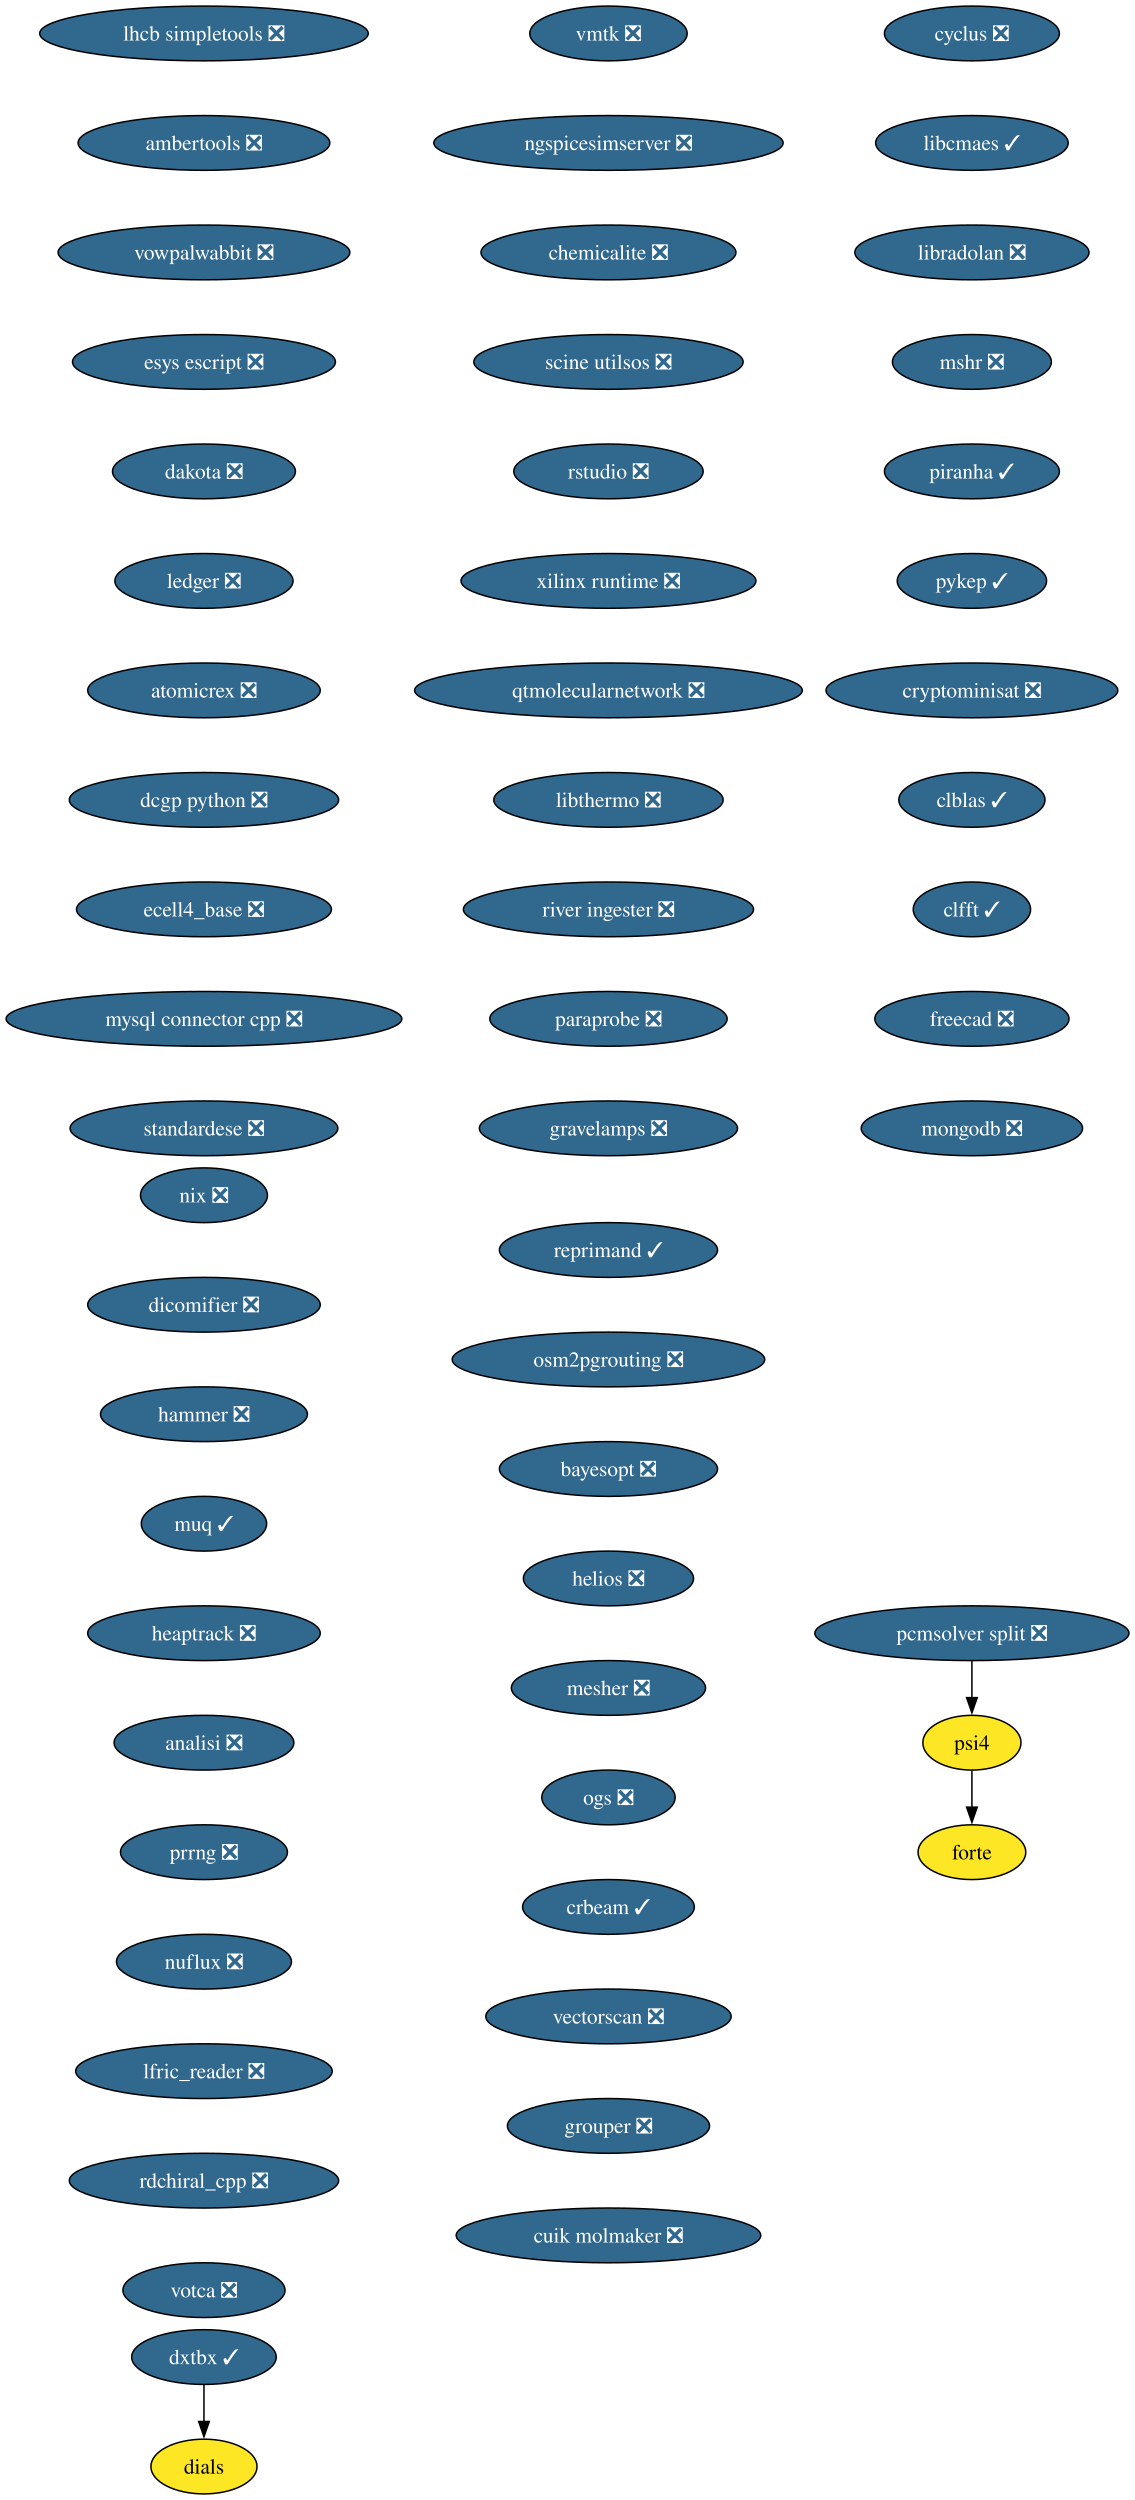
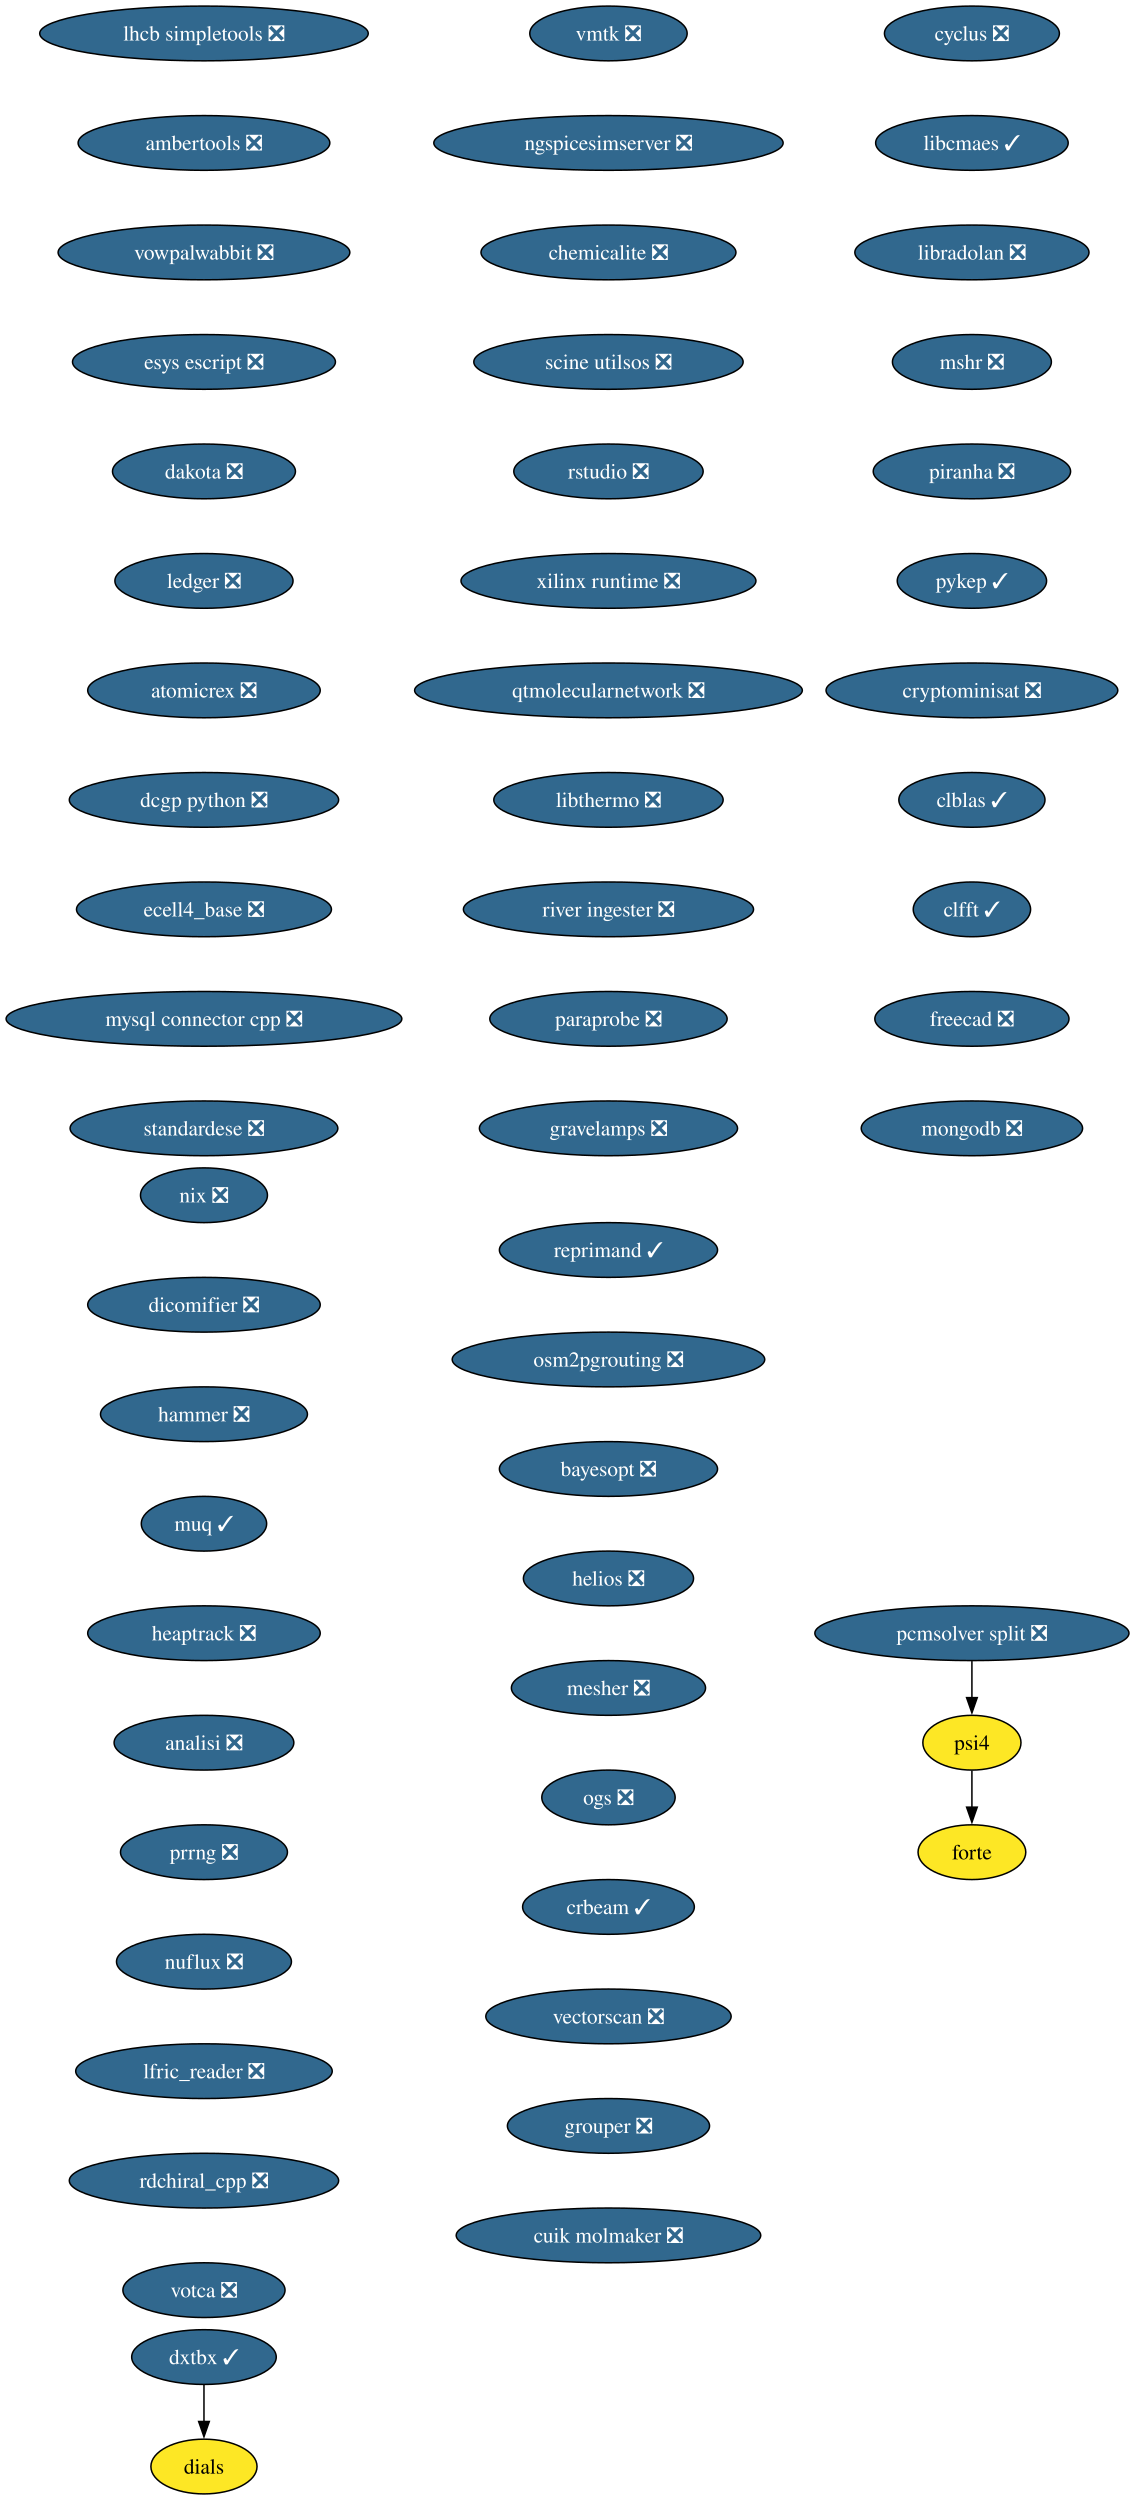
<svg xmlns="http://www.w3.org/2000/svg" xmlns:xlink="http://www.w3.org/1999/xlink" width="746pt" height="1644pt" viewBox="0.00 0.00 746.00 1644.00">
  <g id="graph0" class="graph" transform="scale(1 1) rotate(0) translate(4 1640)">
    <polygon fill="white" stroke="none" points="-4,4 -4,-1640 742.42,-1640 742.42,4 -4,4" />
    <g id="node1" class="node">
      <g id="a_node1">
        <a xlink:href="https://github.com/conda-forge/cyclus-feedstock/pull/108" xlink:title="cyclus ❎">
          <ellipse fill="#31688e" stroke="black" cx="635.13" cy="-1618" rx="57.52" ry="18" />
          <text xml:space="preserve" text-anchor="middle" x="635.13" y="-1613.33" font-family="Times,serif" font-size="14.00" fill="white">cyclus ❎</text>
        </a>
      </g>
    </g>
    <g id="node2" class="node">
      <g id="a_node2">
        <a xlink:href="https://github.com/conda-forge/libcmaes-feedstock/pull/51" xlink:title="libcmaes ✓">
          <ellipse fill="#31688e" stroke="black" cx="635.13" cy="-1546" rx="63.31" ry="18" />
          <text xml:space="preserve" text-anchor="middle" x="635.13" y="-1541.33" font-family="Times,serif" font-size="14.00" fill="white">libcmaes ✓</text>
        </a>
      </g>
    </g>
    <g id="node3" class="node">
      <g id="a_node3">
        <a xlink:href="https://github.com/conda-forge/libradolan-feedstock/pull/29" xlink:title="libradolan ❎">
          <ellipse fill="#31688e" stroke="black" cx="635.13" cy="-1474" rx="76.99" ry="18" />
          <text xml:space="preserve" text-anchor="middle" x="635.13" y="-1469.33" font-family="Times,serif" font-size="14.00" fill="white">libradolan ❎</text>
        </a>
      </g>
    </g>
    <g id="node4" class="node">
      <g id="a_node4">
        <a xlink:href="https://github.com/conda-forge/mshr-feedstock/pull/40" xlink:title="mshr ❎">
          <ellipse fill="#31688e" stroke="black" cx="635.13" cy="-1402" rx="52.26" ry="18" />
          <text xml:space="preserve" text-anchor="middle" x="635.13" y="-1397.33" font-family="Times,serif" font-size="14.00" fill="white">mshr ❎</text>
        </a>
      </g>
    </g>
    <g id="node5" class="node">
      <g id="a_node5">
-         <a xlink:href="https://github.com/conda-forge/piranha-feedstock/pull/26" xlink:title="piranha ✓">
-           <ellipse fill="#31688e" stroke="black" cx="635.13" cy="-1330" rx="57.52" ry="18" />
-           <text xml:space="preserve" text-anchor="middle" x="635.13" y="-1325.33" font-family="Times,serif" font-size="14.00" fill="white">piranha ✓</text>
+         <a xlink:href="https://github.com/conda-forge/piranha-feedstock/pull/26" xlink:title="piranha ❎">
+           <ellipse fill="#31688e" stroke="black" cx="635.13" cy="-1330" rx="64.89" ry="18" />
+           <text xml:space="preserve" text-anchor="middle" x="635.13" y="-1325.33" font-family="Times,serif" font-size="14.00" fill="white">piranha ❎</text>
        </a>
      </g>
    </g>
    <g id="node6" class="node">
      <g id="a_node6">
        <a xlink:href="https://github.com/conda-forge/pykep-feedstock/pull/54" xlink:title="pykep ✓">
          <ellipse fill="#31688e" stroke="black" cx="635.13" cy="-1258" rx="49.1" ry="18" />
          <text xml:space="preserve" text-anchor="middle" x="635.13" y="-1253.33" font-family="Times,serif" font-size="14.00" fill="white">pykep ✓</text>
        </a>
      </g>
    </g>
    <g id="node7" class="node">
      <g id="a_node7">
        <a xlink:href="https://github.com/conda-forge/cryptominisat-feedstock/pull/63" xlink:title="cryptominisat ❎">
          <ellipse fill="#31688e" stroke="black" cx="635.13" cy="-1186" rx="95.93" ry="18" />
          <text xml:space="preserve" text-anchor="middle" x="635.13" y="-1181.33" font-family="Times,serif" font-size="14.00" fill="white">cryptominisat ❎</text>
        </a>
      </g>
    </g>
    <g id="node8" class="node">
      <g id="a_node8">
        <a xlink:href="https://github.com/conda-forge/clblas-feedstock/pull/15" xlink:title="clblas ✓">
          <ellipse fill="#31688e" stroke="black" cx="635.13" cy="-1114" rx="48.05" ry="18" />
          <text xml:space="preserve" text-anchor="middle" x="635.13" y="-1109.33" font-family="Times,serif" font-size="14.00" fill="white">clblas ✓</text>
        </a>
      </g>
    </g>
    <g id="node9" class="node">
      <g id="a_node9">
        <a xlink:href="https://github.com/conda-forge/clfft-feedstock/pull/20" xlink:title="clfft ✓">
          <ellipse fill="#31688e" stroke="black" cx="635.13" cy="-1042" rx="38.58" ry="18" />
          <text xml:space="preserve" text-anchor="middle" x="635.13" y="-1037.33" font-family="Times,serif" font-size="14.00" fill="white">clfft ✓</text>
        </a>
      </g>
    </g>
    <g id="node10" class="node">
      <g id="a_node10">
        <a xlink:href="https://github.com/conda-forge/freecad-feedstock/pull/145" xlink:title="freecad ❎">
          <ellipse fill="#31688e" stroke="black" cx="635.13" cy="-970" rx="63.84" ry="18" />
          <text xml:space="preserve" text-anchor="middle" x="635.13" y="-965.33" font-family="Times,serif" font-size="14.00" fill="white">freecad ❎</text>
        </a>
      </g>
    </g>
    <g id="node11" class="node">
      <g id="a_node11">
        <a xlink:href="https://github.com/conda-forge/mongodb-feedstock/pull/106" xlink:title="mongodb ❎">
          <ellipse fill="#31688e" stroke="black" cx="635.13" cy="-898" rx="72.78" ry="18" />
          <text xml:space="preserve" text-anchor="middle" x="635.13" y="-893.33" font-family="Times,serif" font-size="14.00" fill="white">mongodb ❎</text>
        </a>
      </g>
    </g>
    <g id="node12" class="node">
      <g id="a_node12">
        <a xlink:href="https://github.com/conda-forge/lhcb-simpletools-feedstock/pull/39" xlink:title="lhcb simpletools ❎">
          <ellipse fill="#31688e" stroke="black" cx="130.13" cy="-1618" rx="108.03" ry="18" />
          <text xml:space="preserve" text-anchor="middle" x="130.13" y="-1613.33" font-family="Times,serif" font-size="14.00" fill="white">lhcb simpletools ❎</text>
        </a>
      </g>
    </g>
    <g id="node13" class="node">
      <g id="a_node13">
        <a xlink:href="https://github.com/conda-forge/ambertools-feedstock/pull/180" xlink:title="ambertools ❎">
          <ellipse fill="#31688e" stroke="black" cx="130.13" cy="-1546" rx="82.77" ry="18" />
          <text xml:space="preserve" text-anchor="middle" x="130.13" y="-1541.33" font-family="Times,serif" font-size="14.00" fill="white">ambertools ❎</text>
        </a>
      </g>
    </g>
    <g id="node14" class="node">
      <g id="a_node14">
        <a xlink:href="https://github.com/conda-forge/vowpalwabbit-feedstock/pull/91" xlink:title="vowpalwabbit ❎">
          <ellipse fill="#31688e" stroke="black" cx="130.13" cy="-1474" rx="95.93" ry="18" />
          <text xml:space="preserve" text-anchor="middle" x="130.13" y="-1469.33" font-family="Times,serif" font-size="14.00" fill="white">vowpalwabbit ❎</text>
        </a>
      </g>
    </g>
    <g id="node15" class="node">
      <g id="a_node15">
        <a xlink:href="https://github.com/conda-forge/esys-escript-feedstock/pull/81" xlink:title="esys escript ❎">
          <ellipse fill="#31688e" stroke="black" cx="130.13" cy="-1402" rx="86.46" ry="18" />
          <text xml:space="preserve" text-anchor="middle" x="130.13" y="-1397.33" font-family="Times,serif" font-size="14.00" fill="white">esys escript ❎</text>
        </a>
      </g>
    </g>
    <g id="node16" class="node">
      <g id="a_node16">
        <a xlink:href="https://github.com/conda-forge/dakota-feedstock/pull/58" xlink:title="dakota ❎">
          <ellipse fill="#31688e" stroke="black" cx="130.13" cy="-1330" rx="60.15" ry="18" />
          <text xml:space="preserve" text-anchor="middle" x="130.13" y="-1325.33" font-family="Times,serif" font-size="14.00" fill="white">dakota ❎</text>
        </a>
      </g>
    </g>
    <g id="node17" class="node">
      <g id="a_node17">
        <a xlink:href="https://github.com/conda-forge/ledger-feedstock/pull/43" xlink:title="ledger ❎">
          <ellipse fill="#31688e" stroke="black" cx="130.13" cy="-1258" rx="58.57" ry="18" />
          <text xml:space="preserve" text-anchor="middle" x="130.13" y="-1253.33" font-family="Times,serif" font-size="14.00" fill="white">ledger ❎</text>
        </a>
      </g>
    </g>
    <g id="node18" class="node">
      <g id="a_node18">
        <a xlink:href="https://github.com/conda-forge/atomicrex-feedstock/pull/40" xlink:title="atomicrex ❎">
          <ellipse fill="#31688e" stroke="black" cx="130.13" cy="-1186" rx="76.46" ry="18" />
          <text xml:space="preserve" text-anchor="middle" x="130.13" y="-1181.33" font-family="Times,serif" font-size="14.00" fill="white">atomicrex ❎</text>
        </a>
      </g>
    </g>
    <g id="node19" class="node">
      <g id="a_node19">
        <a xlink:href="https://github.com/conda-forge/dcgp-python-feedstock/pull/31" xlink:title="dcgp python ❎">
          <ellipse fill="#31688e" stroke="black" cx="130.13" cy="-1114" rx="88.56" ry="18" />
          <text xml:space="preserve" text-anchor="middle" x="130.13" y="-1109.33" font-family="Times,serif" font-size="14.00" fill="white">dcgp python ❎</text>
        </a>
      </g>
    </g>
    <g id="node20" class="node">
      <g id="a_node20">
        <a xlink:href="https://github.com/conda-forge/ecell4_base-feedstock/pull/35" xlink:title="ecell4_base ❎">
          <ellipse fill="#31688e" stroke="black" cx="130.13" cy="-1042" rx="83.83" ry="18" />
          <text xml:space="preserve" text-anchor="middle" x="130.13" y="-1037.33" font-family="Times,serif" font-size="14.00" fill="white">ecell4_base ❎</text>
        </a>
      </g>
    </g>
    <g id="node21" class="node">
      <g id="a_node21">
        <a xlink:href="https://github.com/conda-forge/mysql-connector-cpp-feedstock/pull/38" xlink:title="mysql connector cpp ❎">
          <ellipse fill="#31688e" stroke="black" cx="130.13" cy="-970" rx="130.13" ry="18" />
          <text xml:space="preserve" text-anchor="middle" x="130.13" y="-965.33" font-family="Times,serif" font-size="14.00" fill="white">mysql connector cpp ❎</text>
        </a>
      </g>
    </g>
    <g id="node22" class="node">
      <g id="a_node22">
        <a xlink:href="https://github.com/conda-forge/standardese-feedstock/pull/13" xlink:title="standardese ❎">
          <ellipse fill="#31688e" stroke="black" cx="130.13" cy="-898" rx="88.04" ry="18" />
          <text xml:space="preserve" text-anchor="middle" x="130.13" y="-893.33" font-family="Times,serif" font-size="14.00" fill="white">standardese ❎</text>
        </a>
      </g>
    </g>
    <g id="node23" class="node">
      <g id="a_node23">
        <a xlink:href="https://github.com/conda-forge/nix-feedstock/pull/30" xlink:title="nix ❎">
          <ellipse fill="#31688e" stroke="black" cx="130.13" cy="-854" rx="41.74" ry="18" />
          <text xml:space="preserve" text-anchor="middle" x="130.13" y="-849.33" font-family="Times,serif" font-size="14.00" fill="white">nix ❎</text>
        </a>
      </g>
    </g>
    <g id="node24" class="node">
      <g id="a_node24">
        <a xlink:href="https://github.com/conda-forge/dicomifier-feedstock/pull/31" xlink:title="dicomifier ❎">
          <ellipse fill="#31688e" stroke="black" cx="130.13" cy="-782" rx="76.46" ry="18" />
          <text xml:space="preserve" text-anchor="middle" x="130.13" y="-777.33" font-family="Times,serif" font-size="14.00" fill="white">dicomifier ❎</text>
        </a>
      </g>
    </g>
    <g id="node25" class="node">
      <g id="a_node25">
        <a xlink:href="https://github.com/conda-forge/hammer-feedstock/pull/55" xlink:title="hammer ❎">
          <ellipse fill="#31688e" stroke="black" cx="130.13" cy="-710" rx="68.04" ry="18" />
          <text xml:space="preserve" text-anchor="middle" x="130.13" y="-705.33" font-family="Times,serif" font-size="14.00" fill="white">hammer ❎</text>
        </a>
      </g>
    </g>
    <g id="node26" class="node">
      <g id="a_node26">
        <a xlink:href="https://github.com/conda-forge/muq-feedstock/pull/59" xlink:title="muq ✓">
          <ellipse fill="#31688e" stroke="black" cx="130.13" cy="-638" rx="41.21" ry="18" />
          <text xml:space="preserve" text-anchor="middle" x="130.13" y="-633.33" font-family="Times,serif" font-size="14.00" fill="white">muq ✓</text>
        </a>
      </g>
    </g>
    <g id="node27" class="node">
      <g id="a_node27">
        <a xlink:href="https://github.com/conda-forge/heaptrack-feedstock/pull/20" xlink:title="heaptrack ❎">
          <ellipse fill="#31688e" stroke="black" cx="130.13" cy="-566" rx="76.46" ry="18" />
          <text xml:space="preserve" text-anchor="middle" x="130.13" y="-561.33" font-family="Times,serif" font-size="14.00" fill="white">heaptrack ❎</text>
        </a>
      </g>
    </g>
    <g id="node28" class="node">
      <g id="a_node28">
        <a xlink:href="https://github.com/conda-forge/analisi-feedstock/pull/37" xlink:title="analisi ❎">
          <ellipse fill="#31688e" stroke="black" cx="130.13" cy="-494" rx="59.1" ry="18" />
          <text xml:space="preserve" text-anchor="middle" x="130.13" y="-489.32" font-family="Times,serif" font-size="14.00" fill="white">analisi ❎</text>
        </a>
      </g>
    </g>
    <g id="node29" class="node">
      <g id="a_node29">
        <a xlink:href="https://github.com/conda-forge/prrng-feedstock/pull/68" xlink:title="prrng ❎">
          <ellipse fill="#31688e" stroke="black" cx="130.13" cy="-422" rx="54.89" ry="18" />
          <text xml:space="preserve" text-anchor="middle" x="130.13" y="-417.32" font-family="Times,serif" font-size="14.00" fill="white">prrng ❎</text>
        </a>
      </g>
    </g>
    <g id="node30" class="node">
      <g id="a_node30">
        <a xlink:href="https://github.com/conda-forge/nuflux-feedstock/pull/41" xlink:title="nuflux ❎">
          <ellipse fill="#31688e" stroke="black" cx="130.13" cy="-350" rx="57.52" ry="18" />
          <text xml:space="preserve" text-anchor="middle" x="130.13" y="-345.32" font-family="Times,serif" font-size="14.00" fill="white">nuflux ❎</text>
        </a>
      </g>
    </g>
    <g id="node31" class="node">
      <g id="a_node31">
        <a xlink:href="https://github.com/conda-forge/lfric_reader-feedstock/pull/21" xlink:title="lfric_reader ❎">
          <ellipse fill="#31688e" stroke="black" cx="130.13" cy="-278" rx="84.35" ry="18" />
          <text xml:space="preserve" text-anchor="middle" x="130.13" y="-273.32" font-family="Times,serif" font-size="14.00" fill="white">lfric_reader ❎</text>
        </a>
      </g>
    </g>
    <g id="node32" class="node">
      <g id="a_node32">
        <a xlink:href="https://github.com/conda-forge/rdchiral_cpp-feedstock/pull/20" xlink:title="rdchiral_cpp ❎">
          <ellipse fill="#31688e" stroke="black" cx="130.13" cy="-206" rx="88.56" ry="18" />
          <text xml:space="preserve" text-anchor="middle" x="130.13" y="-201.33" font-family="Times,serif" font-size="14.00" fill="white">rdchiral_cpp ❎</text>
        </a>
      </g>
    </g>
    <g id="node33" class="node">
      <g id="a_node33">
        <a xlink:href="https://github.com/conda-forge/votca-feedstock/pull/30" xlink:title="votca ❎">
          <ellipse fill="#31688e" stroke="black" cx="130.13" cy="-134" rx="53.31" ry="18" />
          <text xml:space="preserve" text-anchor="middle" x="130.13" y="-129.32" font-family="Times,serif" font-size="14.00" fill="white">votca ❎</text>
        </a>
      </g>
    </g>
    <g id="node34" class="node">
      <g id="a_node34">
        <a xlink:href="https://github.com/conda-forge/vmtk-feedstock/pull/33" xlink:title="vmtk ❎">
          <ellipse fill="#31688e" stroke="black" cx="396.13" cy="-1618" rx="51.74" ry="18" />
          <text xml:space="preserve" text-anchor="middle" x="396.13" y="-1613.33" font-family="Times,serif" font-size="14.00" fill="white">vmtk ❎</text>
        </a>
      </g>
    </g>
    <g id="node35" class="node">
      <g id="a_node35">
        <a xlink:href="https://github.com/conda-forge/ngspicesimserver-feedstock/pull/18" xlink:title="ngspicesimserver ❎">
          <ellipse fill="#31688e" stroke="black" cx="396.13" cy="-1546" rx="114.87" ry="18" />
          <text xml:space="preserve" text-anchor="middle" x="396.13" y="-1541.33" font-family="Times,serif" font-size="14.00" fill="white">ngspicesimserver ❎</text>
        </a>
      </g>
    </g>
    <g id="node36" class="node">
      <g id="a_node36">
        <a xlink:href="https://github.com/conda-forge/chemicalite-feedstock/pull/31" xlink:title="chemicalite ❎">
          <ellipse fill="#31688e" stroke="black" cx="396.13" cy="-1474" rx="83.83" ry="18" />
          <text xml:space="preserve" text-anchor="middle" x="396.13" y="-1469.33" font-family="Times,serif" font-size="14.00" fill="white">chemicalite ❎</text>
        </a>
      </g>
    </g>
    <g id="node39" class="node">
      <g id="a_node39">
        <a xlink:href="https://github.com/conda-forge/scine-utilsos-feedstock/pull/17" xlink:title="scine utilsos ❎">
          <ellipse fill="#31688e" stroke="black" cx="396.13" cy="-1402" rx="88.56" ry="18" />
          <text xml:space="preserve" text-anchor="middle" x="396.13" y="-1397.33" font-family="Times,serif" font-size="14.00" fill="white">scine utilsos ❎</text>
        </a>
      </g>
    </g>
    <g id="node37" class="node">
      <g id="a_node37">
        <a xlink:href="https://github.com/conda-forge/dxtbx-feedstock/pull/90" xlink:title="dxtbx ✓">
          <ellipse fill="#31688e" stroke="black" cx="130.13" cy="-90" rx="47.53" ry="18" />
          <text xml:space="preserve" text-anchor="middle" x="130.13" y="-85.33" font-family="Times,serif" font-size="14.00" fill="white">dxtbx ✓</text>
        </a>
      </g>
    </g>
    <g id="node38" class="node">
      <g id="a_node38">
        <a xlink:href="https://github.com/conda-forge/dials-feedstock" xlink:title="dials">
          <ellipse fill="#fde725" stroke="black" cx="130.13" cy="-18" rx="34.9" ry="18" />
          <text xml:space="preserve" text-anchor="middle" x="130.13" y="-13.32" font-family="Times,serif" font-size="14.00">dials</text>
        </a>
      </g>
    </g>
    <g id="edge33" class="edge">
      <path fill="none" stroke="black" d="M130.13,-71.7C130.13,-64.41 130.13,-55.73 130.13,-47.54" />
      <polygon fill="black" stroke="black" points="133.63,-47.62 130.13,-37.62 126.63,-47.62 133.63,-47.62" />
    </g>
    <g id="node40" class="node">
      <g id="a_node40">
        <a xlink:href="https://github.com/conda-forge/rstudio-feedstock/pull/44" xlink:title="rstudio ❎">
          <ellipse fill="#31688e" stroke="black" cx="396.13" cy="-1330" rx="62.26" ry="18" />
          <text xml:space="preserve" text-anchor="middle" x="396.13" y="-1325.33" font-family="Times,serif" font-size="14.00" fill="white">rstudio ❎</text>
        </a>
      </g>
    </g>
    <g id="node41" class="node">
      <g id="a_node41">
        <a xlink:href="https://github.com/conda-forge/xilinx-runtime-feedstock/pull/42" xlink:title="xilinx runtime ❎">
          <ellipse fill="#31688e" stroke="black" cx="396.13" cy="-1258" rx="96.98" ry="18" />
          <text xml:space="preserve" text-anchor="middle" x="396.13" y="-1253.33" font-family="Times,serif" font-size="14.00" fill="white">xilinx runtime ❎</text>
        </a>
      </g>
    </g>
    <g id="node42" class="node">
      <g id="a_node42">
        <a xlink:href="https://github.com/conda-forge/qtmolecularnetwork-feedstock/pull/26" xlink:title="qtmolecularnetwork ❎">
          <ellipse fill="#31688e" stroke="black" cx="396.13" cy="-1186" rx="127.49" ry="18" />
          <text xml:space="preserve" text-anchor="middle" x="396.13" y="-1181.33" font-family="Times,serif" font-size="14.00" fill="white">qtmolecularnetwork ❎</text>
        </a>
      </g>
    </g>
    <g id="node43" class="node">
      <g id="a_node43">
        <a xlink:href="https://github.com/conda-forge/libthermo-feedstock/pull/21" xlink:title="libthermo ❎">
          <ellipse fill="#31688e" stroke="black" cx="396.13" cy="-1114" rx="75.41" ry="18" />
          <text xml:space="preserve" text-anchor="middle" x="396.13" y="-1109.33" font-family="Times,serif" font-size="14.00" fill="white">libthermo ❎</text>
        </a>
      </g>
    </g>
    <g id="node44" class="node">
      <g id="a_node44">
        <a xlink:href="https://github.com/conda-forge/river-ingester-feedstock/pull/36" xlink:title="river ingester ❎">
          <ellipse fill="#31688e" stroke="black" cx="396.13" cy="-1042" rx="95.4" ry="18" />
          <text xml:space="preserve" text-anchor="middle" x="396.13" y="-1037.33" font-family="Times,serif" font-size="14.00" fill="white">river ingester ❎</text>
        </a>
      </g>
    </g>
    <g id="node45" class="node">
      <g id="a_node45">
        <a xlink:href="https://github.com/conda-forge/paraprobe-feedstock/pull/22" xlink:title="paraprobe ❎">
          <ellipse fill="#31688e" stroke="black" cx="396.13" cy="-970" rx="78.04" ry="18" />
          <text xml:space="preserve" text-anchor="middle" x="396.13" y="-965.33" font-family="Times,serif" font-size="14.00" fill="white">paraprobe ❎</text>
        </a>
      </g>
    </g>
    <g id="node46" class="node">
      <g id="a_node46">
        <a xlink:href="https://github.com/conda-forge/gravelamps-feedstock/pull/23" xlink:title="gravelamps ❎">
          <ellipse fill="#31688e" stroke="black" cx="396.13" cy="-898" rx="84.88" ry="18" />
          <text xml:space="preserve" text-anchor="middle" x="396.13" y="-893.33" font-family="Times,serif" font-size="14.00" fill="white">gravelamps ❎</text>
        </a>
      </g>
    </g>
    <g id="node47" class="node">
      <g id="a_node47">
        <a xlink:href="https://github.com/conda-forge/psi4-feedstock" xlink:title="psi4">
          <ellipse fill="#fde725" stroke="black" cx="635.13" cy="-494" rx="32.27" ry="18" />
          <text xml:space="preserve" text-anchor="middle" x="635.13" y="-489.32" font-family="Times,serif" font-size="14.00">psi4</text>
        </a>
      </g>
    </g>
    <g id="node48" class="node">
      <g id="a_node48">
        <a xlink:href="https://github.com/conda-forge/forte-feedstock" xlink:title="forte">
          <ellipse fill="#fde725" stroke="black" cx="635.13" cy="-422" rx="35.42" ry="18" />
          <text xml:space="preserve" text-anchor="middle" x="635.13" y="-417.32" font-family="Times,serif" font-size="14.00">forte</text>
        </a>
      </g>
    </g>
    <g id="edge42" class="edge">
      <path fill="none" stroke="black" d="M635.13,-475.7C635.13,-468.41 635.13,-459.73 635.13,-451.54" />
      <polygon fill="black" stroke="black" points="638.63,-451.62 635.13,-441.62 631.63,-451.62 638.63,-451.62" />
    </g>
    <g id="node49" class="node">
      <g id="a_node49">
        <a xlink:href="https://github.com/conda-forge/pcmsolver-split-feedstock/pull/32" xlink:title="pcmsolver split ❎">
          <ellipse fill="#31688e" stroke="black" cx="635.13" cy="-566" rx="103.29" ry="18" />
          <text xml:space="preserve" text-anchor="middle" x="635.13" y="-561.33" font-family="Times,serif" font-size="14.00" fill="white">pcmsolver split ❎</text>
        </a>
      </g>
    </g>
    <g id="edge43" class="edge">
      <path fill="none" stroke="black" d="M635.13,-547.7C635.13,-540.41 635.13,-531.73 635.13,-523.54" />
      <polygon fill="black" stroke="black" points="638.63,-523.62 635.13,-513.62 631.63,-523.62 638.63,-523.62" />
    </g>
    <g id="node50" class="node">
      <g id="a_node50">
        <a xlink:href="https://github.com/conda-forge/reprimand-feedstock/pull/11" xlink:title="reprimand ✓">
          <ellipse fill="#31688e" stroke="black" cx="396.13" cy="-818" rx="71.73" ry="18" />
          <text xml:space="preserve" text-anchor="middle" x="396.13" y="-813.33" font-family="Times,serif" font-size="14.00" fill="white">reprimand ✓</text>
        </a>
      </g>
    </g>
    <g id="node51" class="node">
      <g id="a_node51">
        <a xlink:href="https://github.com/conda-forge/osm2pgrouting-feedstock/pull/6" xlink:title="osm2pgrouting ❎">
          <ellipse fill="#31688e" stroke="black" cx="396.13" cy="-746" rx="102.77" ry="18" />
          <text xml:space="preserve" text-anchor="middle" x="396.13" y="-741.33" font-family="Times,serif" font-size="14.00" fill="white">osm2pgrouting ❎</text>
        </a>
      </g>
    </g>
    <g id="node52" class="node">
      <g id="a_node52">
        <a xlink:href="https://github.com/conda-forge/bayesopt-feedstock/pull/13" xlink:title="bayesopt ❎">
          <ellipse fill="#31688e" stroke="black" cx="396.13" cy="-674" rx="71.73" ry="18" />
          <text xml:space="preserve" text-anchor="middle" x="396.13" y="-669.33" font-family="Times,serif" font-size="14.00" fill="white">bayesopt ❎</text>
        </a>
      </g>
    </g>
    <g id="node53" class="node">
      <g id="a_node53">
        <a xlink:href="https://github.com/conda-forge/helios-feedstock/pull/26" xlink:title="helios ❎">
          <ellipse fill="#31688e" stroke="black" cx="396.13" cy="-602" rx="55.94" ry="18" />
          <text xml:space="preserve" text-anchor="middle" x="396.13" y="-597.33" font-family="Times,serif" font-size="14.00" fill="white">helios ❎</text>
        </a>
      </g>
    </g>
    <g id="node54" class="node">
      <g id="a_node54">
        <a xlink:href="https://github.com/conda-forge/mesher-feedstock/pull/20" xlink:title="mesher ❎">
          <ellipse fill="#31688e" stroke="black" cx="396.13" cy="-530" rx="63.84" ry="18" />
          <text xml:space="preserve" text-anchor="middle" x="396.13" y="-525.33" font-family="Times,serif" font-size="14.00" fill="white">mesher ❎</text>
        </a>
      </g>
    </g>
    <g id="node55" class="node">
      <g id="a_node55">
        <a xlink:href="https://github.com/conda-forge/ogs-feedstock/pull/26" xlink:title="ogs ❎">
          <ellipse fill="#31688e" stroke="black" cx="396.13" cy="-458" rx="43.84" ry="18" />
          <text xml:space="preserve" text-anchor="middle" x="396.13" y="-453.32" font-family="Times,serif" font-size="14.00" fill="white">ogs ❎</text>
        </a>
      </g>
    </g>
    <g id="node56" class="node">
      <g id="a_node56">
        <a xlink:href="https://github.com/conda-forge/crbeam-feedstock/pull/2" xlink:title="crbeam ✓">
          <ellipse fill="#31688e" stroke="black" cx="396.13" cy="-386" rx="56.47" ry="18" />
          <text xml:space="preserve" text-anchor="middle" x="396.13" y="-381.32" font-family="Times,serif" font-size="14.00" fill="white">crbeam ✓</text>
        </a>
      </g>
    </g>
    <g id="node57" class="node">
      <g id="a_node57">
        <a xlink:href="https://github.com/conda-forge/vectorscan-feedstock/pull/3" xlink:title="vectorscan ❎">
          <ellipse fill="#31688e" stroke="black" cx="396.13" cy="-314" rx="80.67" ry="18" />
          <text xml:space="preserve" text-anchor="middle" x="396.13" y="-309.32" font-family="Times,serif" font-size="14.00" fill="white">vectorscan ❎</text>
        </a>
      </g>
    </g>
    <g id="node58" class="node">
      <g id="a_node58">
        <a xlink:href="https://github.com/conda-forge/grouper-feedstock/pull/5" xlink:title="grouper ❎">
          <ellipse fill="#31688e" stroke="black" cx="396.13" cy="-242" rx="66.47" ry="18" />
          <text xml:space="preserve" text-anchor="middle" x="396.13" y="-237.32" font-family="Times,serif" font-size="14.00" fill="white">grouper ❎</text>
        </a>
      </g>
    </g>
    <g id="node59" class="node">
      <g id="a_node59">
        <a xlink:href="https://github.com/conda-forge/cuik-molmaker-feedstock/pull/2" xlink:title="cuik molmaker ❎">
          <ellipse fill="#31688e" stroke="black" cx="396.13" cy="-170" rx="100.14" ry="18" />
          <text xml:space="preserve" text-anchor="middle" x="396.13" y="-165.32" font-family="Times,serif" font-size="14.00" fill="white">cuik molmaker ❎</text>
        </a>
      </g>
    </g>
  </g>
</svg>
